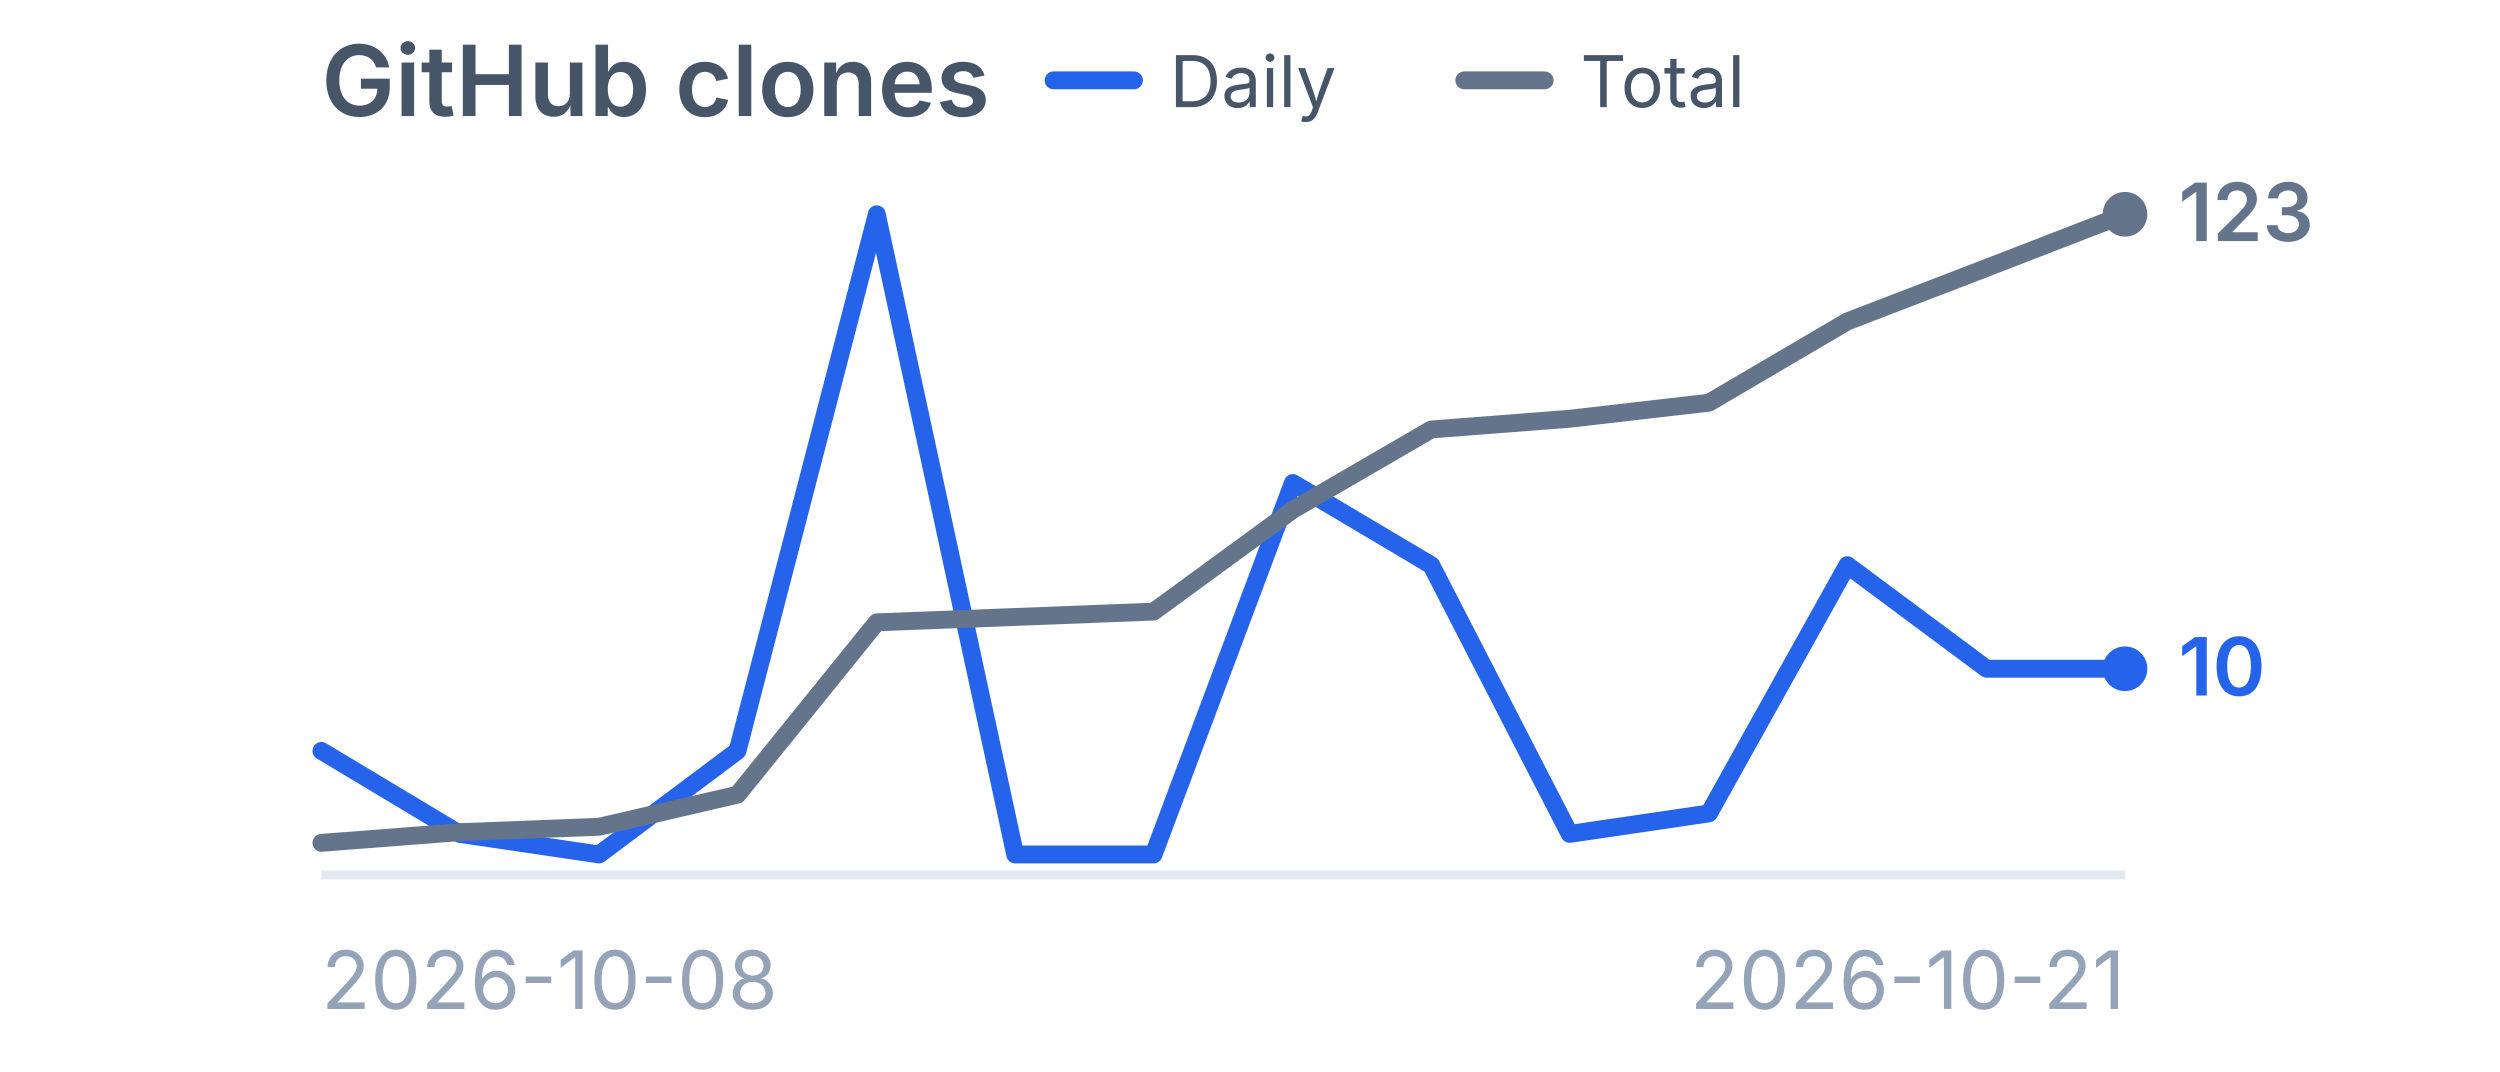
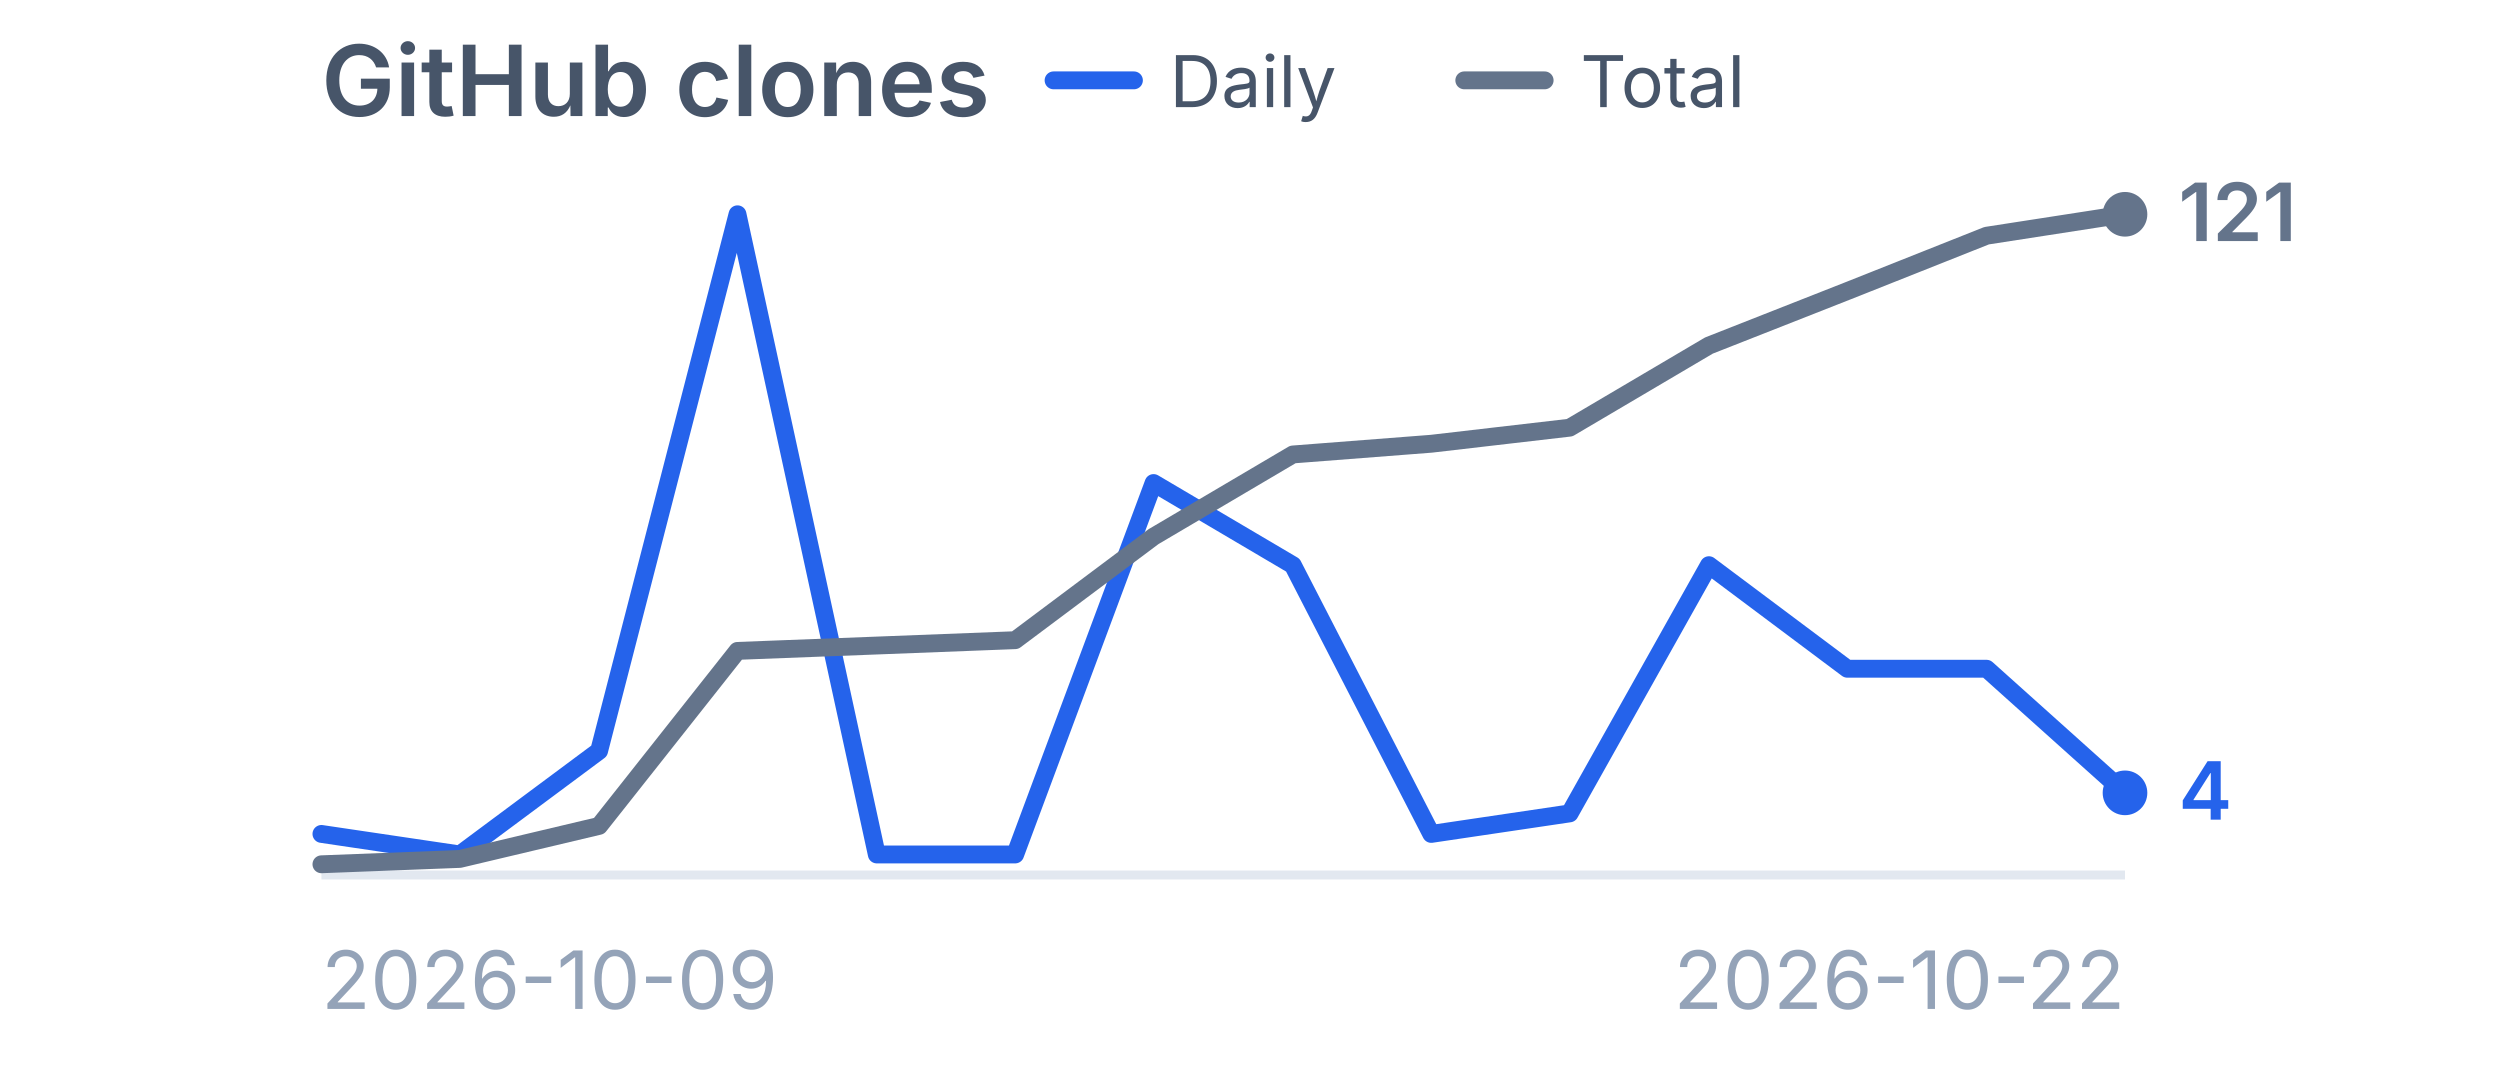
<svg xmlns="http://www.w3.org/2000/svg" viewBox="0 0 280 120" width="280" height="120" role="img" aria-label="GitHub clones">
  <style>
    .title {
      font-family:
        -apple-system,
        BlinkMacSystemFont,
        "Segoe UI",
        sans-serif;
      font-size: 11px;
      font-weight: 600;
      fill: #475569;
    }

    .label {
      font-family:
        -apple-system,
        BlinkMacSystemFont,
        "Segoe UI",
        sans-serif;
      font-size: 9px;
      fill: #94a3b8;
    }

    .legend {
      font-family:
        -apple-system,
        BlinkMacSystemFont,
        "Segoe UI",
        sans-serif;
      font-size: 8px;
      fill: #475569;
    }

    .daily-value {
      font-family:
        -apple-system,
        BlinkMacSystemFont,
        "Segoe UI",
        sans-serif;
      font-size: 9px;
      font-weight: 600;
      fill: #2563eb;
    }

    .total-value {
      font-family:
        -apple-system,
        BlinkMacSystemFont,
        "Segoe UI",
        sans-serif;
      font-size: 9px;
      font-weight: 600;
      fill: #64748b;
    }
  </style>
  <text x="36" y="13" class="title">
    GitHub clones
  </text>
  <line x1="118" y1="9" x2="127" y2="9" stroke="#2563eb" stroke-width="2" stroke-linecap="round" />
  <text x="131" y="12" class="legend">
    Daily
  </text>
  <line x1="164" y1="9" x2="173" y2="9" stroke="#64748b" stroke-width="2" stroke-linecap="round" />
  <text x="177" y="12" class="legend">
    Total
  </text>
  <line x1="36" y1="98" x2="238" y2="98" stroke="#e2e8f0" stroke-width="1" />
-   <polyline points="36.0,84.1 51.5,93.4 67.1,95.7 82.6,84.1 98.2,24.0 113.7,95.7 129.2,95.7 144.8,54.1 160.3,63.3 175.8,93.4 191.4,91.1 206.9,63.3 222.5,74.9 238.0,74.9" fill="none" stroke="#2563eb" stroke-width="2" stroke-linecap="round" stroke-linejoin="round" />
-   <circle cx="238.0" cy="74.9" r="2.5" fill="#2563eb" />
-   <polyline points="36.0,94.4 51.5,93.2 67.1,92.6 82.6,89.0 98.2,69.7 113.7,69.1 129.2,68.5 144.8,57.1 160.3,48.1 175.8,46.9 191.4,45.1 206.9,36.0 222.5,30.0 238.0,24.0" fill="none" stroke="#64748b" stroke-width="2" stroke-linecap="round" stroke-linejoin="round" />
+   <polyline points="36.0,93.4 51.5,95.7 67.1,84.1 82.6,24.0 98.2,95.7 113.7,95.7 129.2,54.1 144.8,63.3 160.3,93.4 175.8,91.1 191.4,63.3 206.9,74.9 222.5,74.9 238.0,88.8" fill="none" stroke="#2563eb" stroke-width="2" stroke-linecap="round" stroke-linejoin="round" />
+   <circle cx="238.0" cy="88.8" r="2.5" fill="#2563eb" />
+   <polyline points="36.0,96.8 51.5,96.2 67.1,92.5 82.6,72.9 98.2,72.3 113.7,71.7 129.2,60.1 144.8,50.9 160.3,49.7 175.8,47.9 191.4,38.7 206.9,32.6 222.5,26.4 238.0,24.0" fill="none" stroke="#64748b" stroke-width="2" stroke-linecap="round" stroke-linejoin="round" />
  <circle cx="238.0" cy="24.0" r="2.5" fill="#64748b" />
-   <text x="244.0" y="77.9" class="daily-value">
-     10
+   <text x="244.0" y="91.8" class="daily-value">
+     4
  </text>
  <text x="244.0" y="27.0" class="total-value">
-     123
+     121
  </text>
  <text x="36" y="113" class="label">
-     2026-10-08
+     2026-10-09
  </text>
  <text x="238" y="113" text-anchor="end" class="label">
-     2026-10-21
+     2026-10-22
  </text>
</svg>
